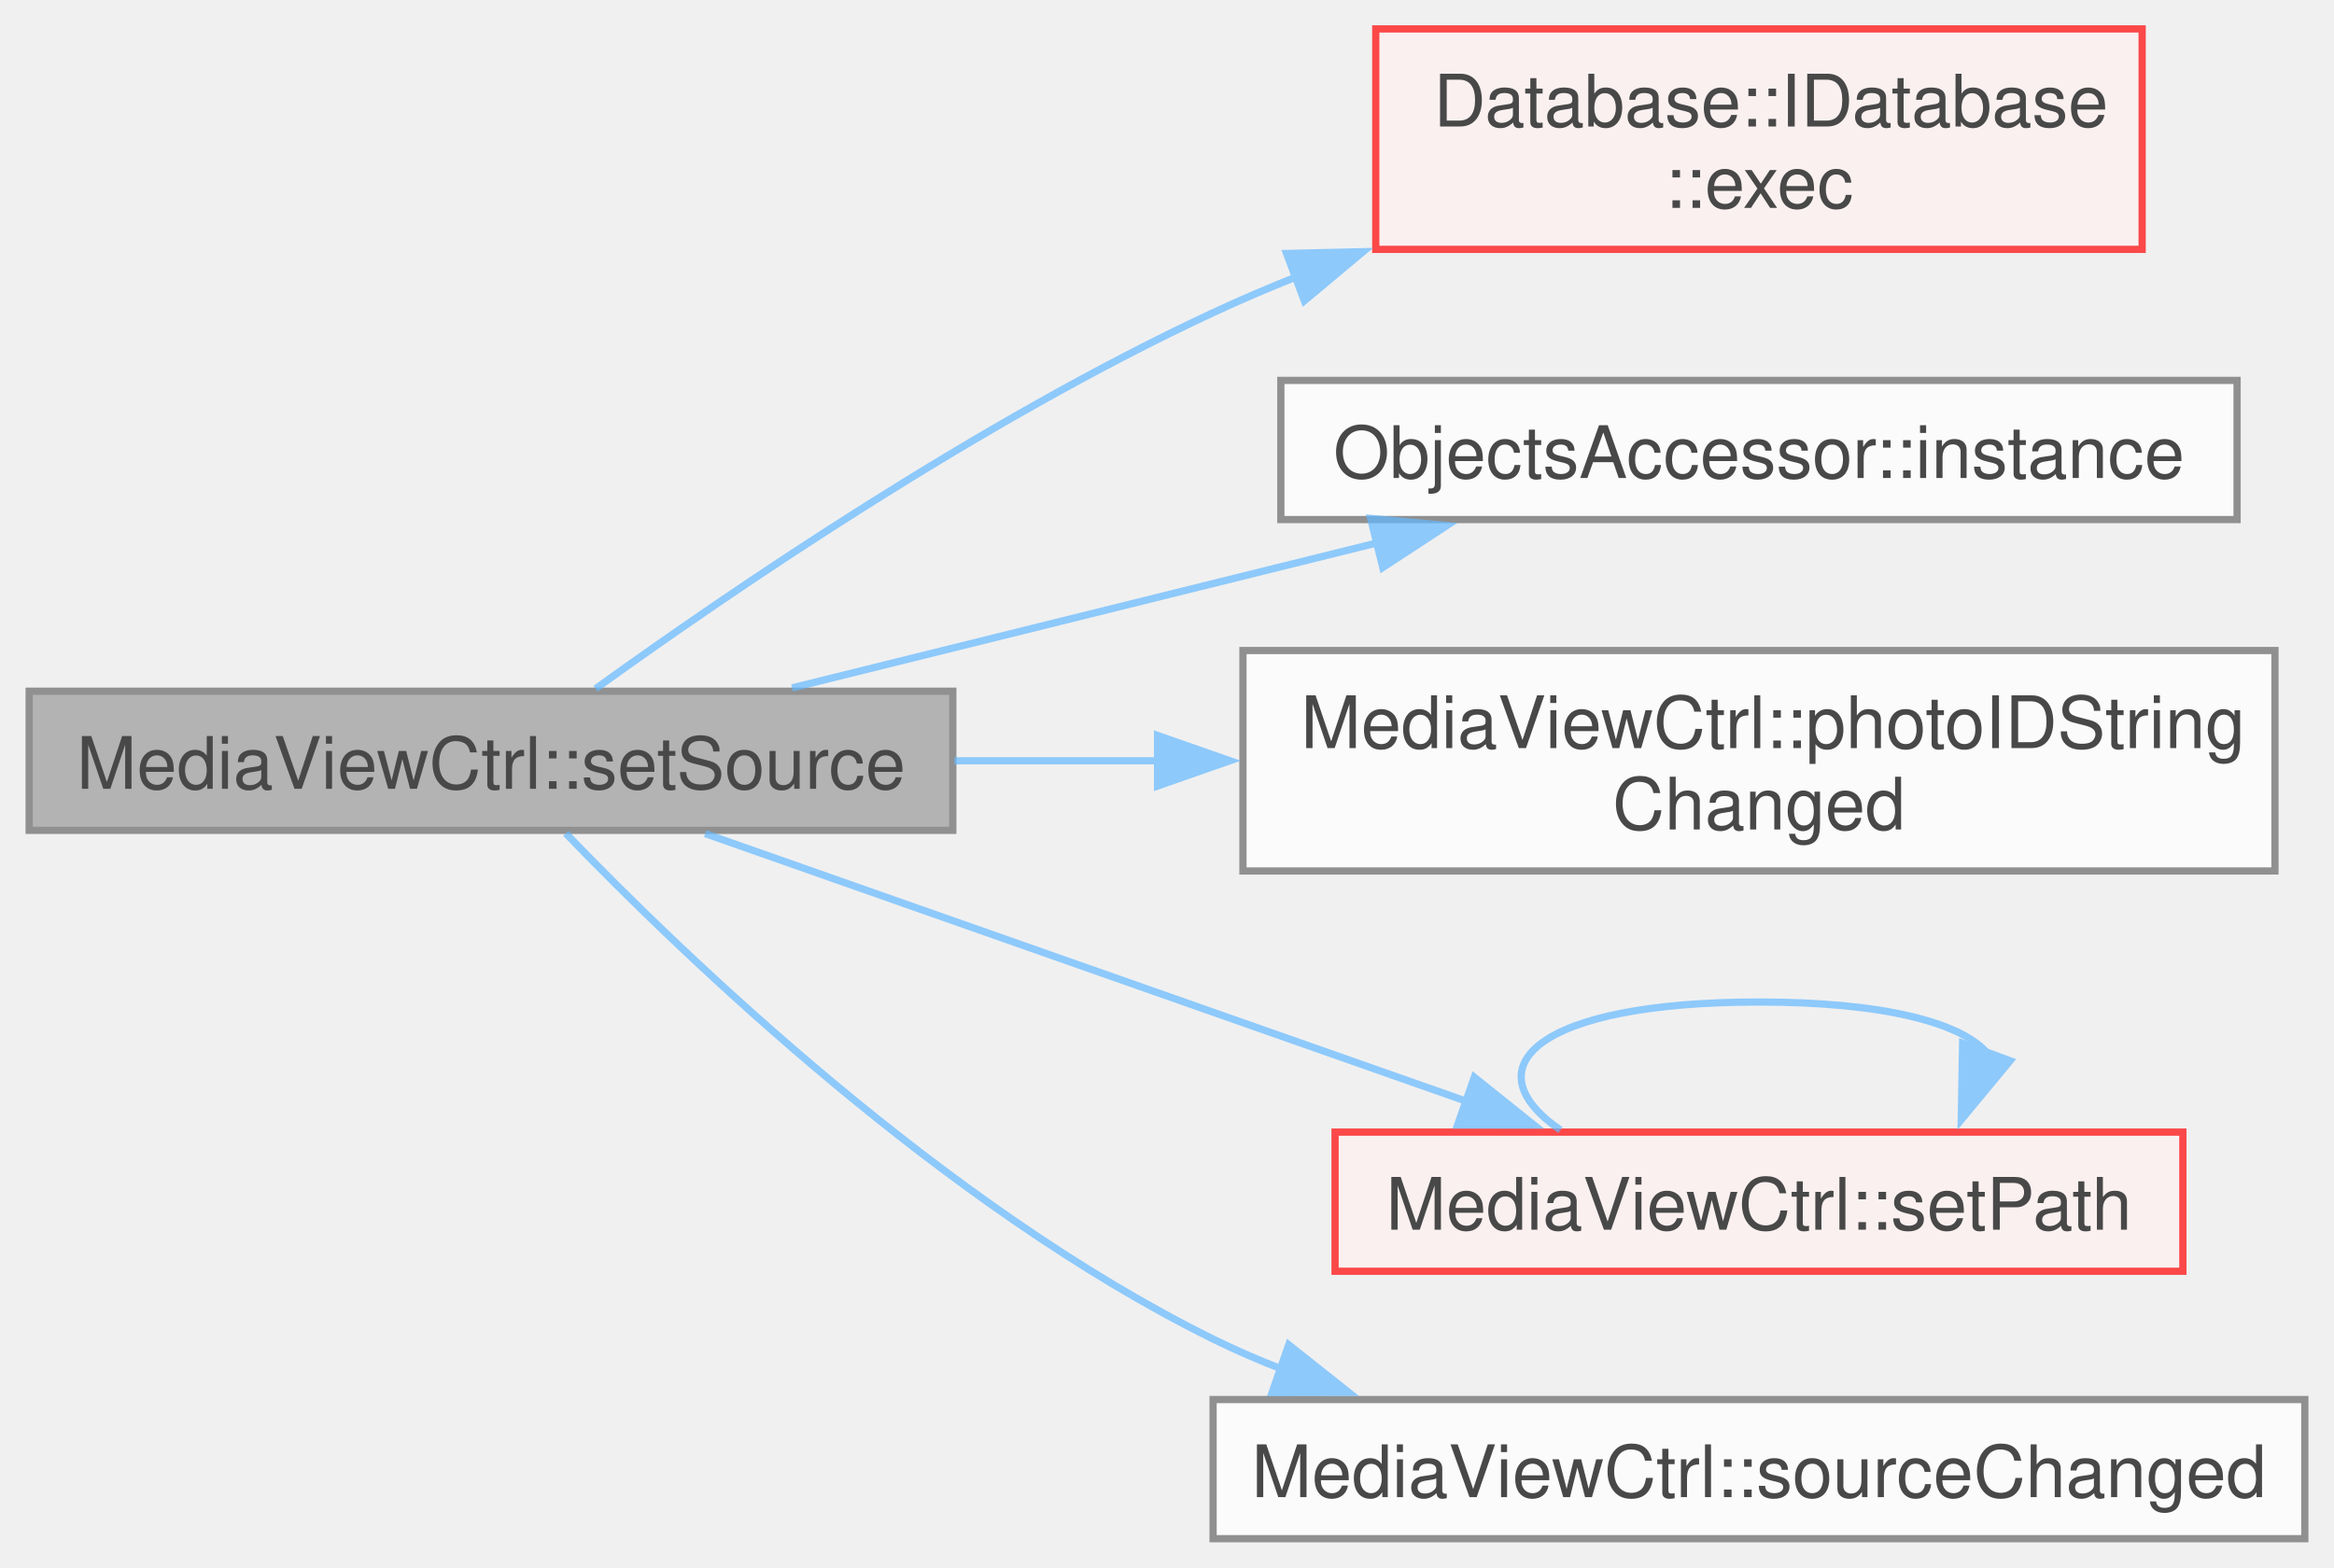
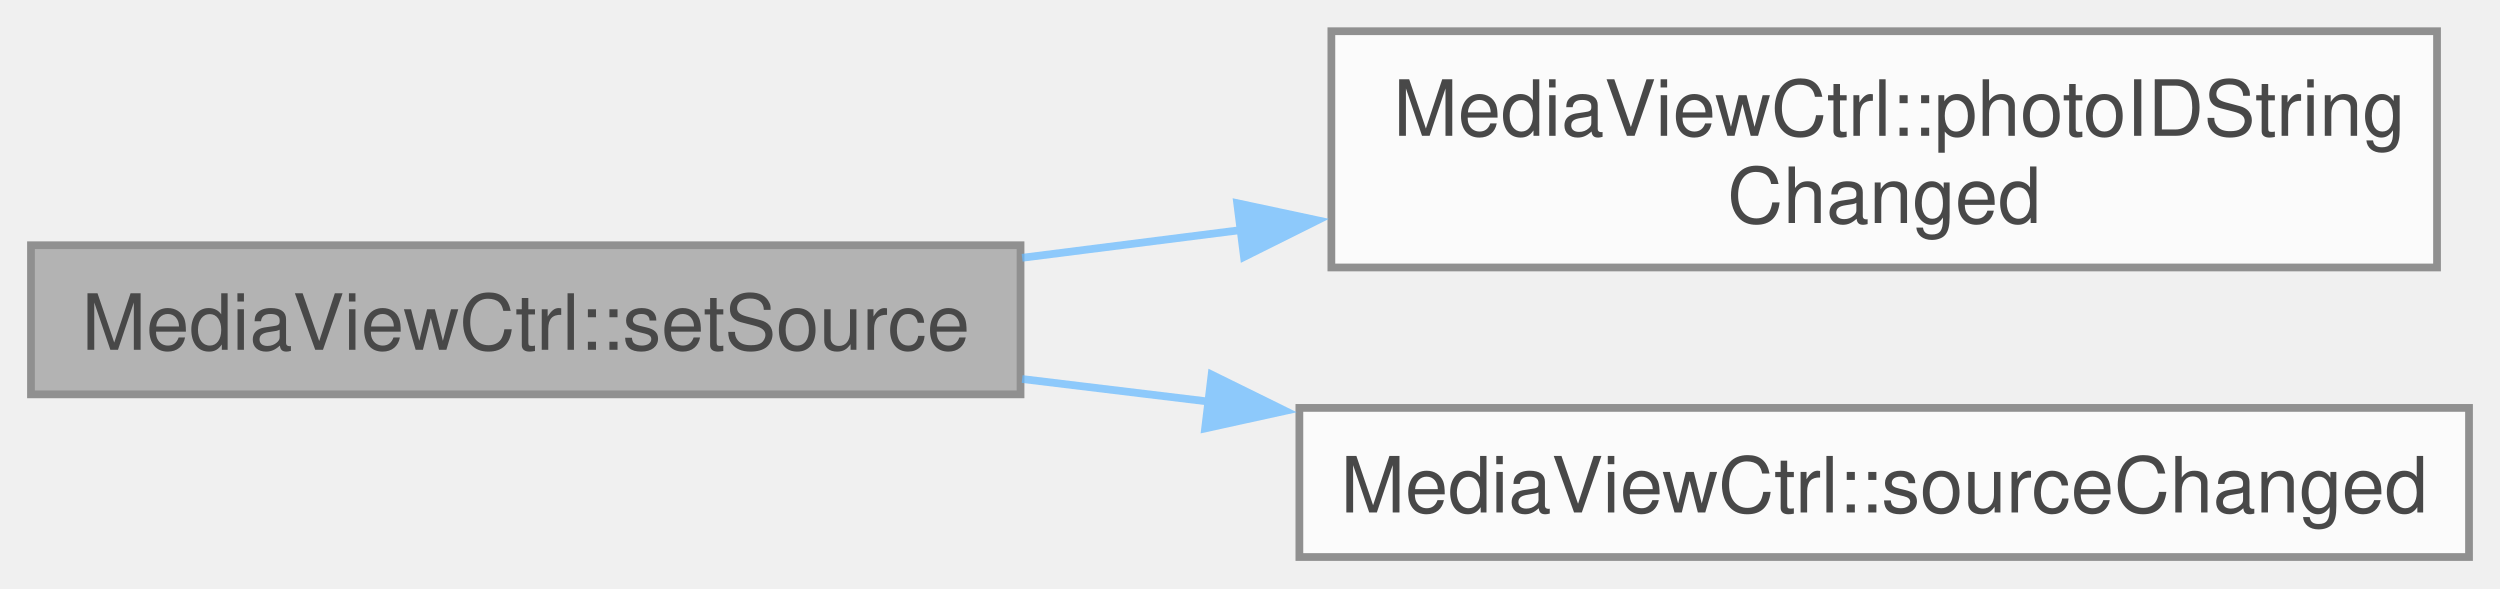
- <svg xmlns="http://www.w3.org/2000/svg" xmlns:xlink="http://www.w3.org/1999/xlink" width="323pt" height="217pt" viewBox="0.00 0.00 322.75 216.88">
+ <svg xmlns="http://www.w3.org/2000/svg" xmlns:xlink="http://www.w3.org/1999/xlink" width="323pt" height="76pt" viewBox="0.00 0.00 322.75 75.88">
  <svg id="main" version="1.1" xml:space="preserve">
    <style type="text/css">
.node, .edge {opacity: 0.7;}
.node.selected, .edge.selected {opacity: 1;}
.edge:hover path { stroke: red; }
.edge:hover polygon { stroke: red; fill: red; }
</style>
    <svg id="graph" class="graph">
-       <g id="graph0" class="graph" transform="scale(1 1) rotate(0) translate(4 212.88)">
+       <g id="graph0" class="graph" transform="scale(1 1) rotate(0) translate(4 71.88)">
        <g id="Node000001" class="node">
          <g id="a_Node000001">
            <a xlink:title=" ">
-               <polygon fill="#999999" stroke="#666666" points="127.75,-117.25 0,-117.25 0,-98 127.75,-98 127.75,-117.25" />
-               <text text-anchor="middle" x="63.88" y="-103.75" font-family="Helvetica,sans-Serif" font-size="10.00">MediaViewCtrl::setSource</text>
+               <polygon fill="#999999" stroke="#666666" points="127.75,-40.25 0,-40.25 0,-21 127.75,-21 127.75,-40.25" />
+               <text text-anchor="middle" x="63.88" y="-26.75" font-family="Helvetica,sans-Serif" font-size="10.00">MediaViewCtrl::setSource</text>
            </a>
          </g>
        </g>
        <g id="Node000002" class="node">
          <g id="a_Node000002">
-             <a xlink:href="../../d7/da9/struct_database_1_1_i_database.html#ac86cb641a8f5a37a00873df333bb12bb" target="_top" xlink:title=" ">
-               <polygon fill="#fff0f0" stroke="red" points="292.25,-208.88 186.25,-208.88 186.25,-178.38 292.25,-178.38 292.25,-208.88" />
-               <text text-anchor="start" x="194.25" y="-195.38" font-family="Helvetica,sans-Serif" font-size="10.00">Database::IDatabase</text>
-               <text text-anchor="middle" x="239.25" y="-184.12" font-family="Helvetica,sans-Serif" font-size="10.00">::exec</text>
+             <a xlink:href="../../d3/d07/class_media_view_ctrl.html#ab1791c3721f7d2e9de94c996ce4209b5" target="_top" xlink:title=" ">
+               <polygon fill="white" stroke="#666666" points="310.62,-67.88 167.88,-67.88 167.88,-37.38 310.62,-37.38 310.62,-67.88" />
+               <text text-anchor="start" x="175.88" y="-54.38" font-family="Helvetica,sans-Serif" font-size="10.00">MediaViewCtrl::photoIDString</text>
+               <text text-anchor="middle" x="239.25" y="-43.12" font-family="Helvetica,sans-Serif" font-size="10.00">Changed</text>
            </a>
          </g>
        </g>
        <g id="edge1_Node000001_Node000002" class="edge">
          <g id="a_edge1_Node000001_Node000002">
            <a xlink:title=" ">
-               <path fill="none" stroke="#63b8ff" d="M78.34,-117.59C96.81,-130.91 131.42,-154.57 163.75,-169.62 167.48,-171.36 171.37,-173.02 175.33,-174.6" />
-               <polygon fill="#63b8ff" stroke="#63b8ff" points="173.91,-177.81 184.5,-178.06 176.37,-171.26 173.91,-177.81" />
+               <path fill="none" stroke="#63b8ff" d="M127.96,-38.63C137.21,-39.8 146.86,-41.03 156.42,-42.24" />
+               <polygon fill="#63b8ff" stroke="#63b8ff" points="155.72,-45.68 166.08,-43.47 156.6,-38.74 155.72,-45.68" />
            </a>
          </g>
        </g>
-         <g id="Node000005" class="node">
-           <g id="a_Node000005">
-             <a xlink:href="../../df/db2/class_objects_accessor.html#adcde9d95f2bbdd55714d9bd9bb3efce4" target="_top" xlink:title=" ">
-               <polygon fill="white" stroke="#666666" points="305.38,-160.25 173.12,-160.25 173.12,-141 305.38,-141 305.38,-160.25" />
-               <text text-anchor="middle" x="239.25" y="-146.75" font-family="Helvetica,sans-Serif" font-size="10.00">ObjectsAccessor::instance</text>
-             </a>
-           </g>
-         </g>
-         <g id="edge2_Node000001_Node000005" class="edge">
-           <g id="a_edge2_Node000001_Node000005">
-             <a xlink:title=" ">
-               <path fill="none" stroke="#63b8ff" d="M105.52,-117.71C129.67,-123.7 160.54,-131.35 186.43,-137.77" />
-               <polygon fill="#63b8ff" stroke="#63b8ff" points="185.54,-141.16 196.09,-140.17 187.22,-134.36 185.54,-141.16" />
-             </a>
-           </g>
-         </g>
-         <g id="Node000006" class="node">
-           <g id="a_Node000006">
-             <a xlink:href="../../d3/d07/class_media_view_ctrl.html#ab1791c3721f7d2e9de94c996ce4209b5" target="_top" xlink:title=" ">
-               <polygon fill="white" stroke="#666666" points="310.62,-122.88 167.88,-122.88 167.88,-92.38 310.62,-92.38 310.62,-122.88" />
-               <text text-anchor="start" x="175.88" y="-109.38" font-family="Helvetica,sans-Serif" font-size="10.00">MediaViewCtrl::photoIDString</text>
-               <text text-anchor="middle" x="239.25" y="-98.12" font-family="Helvetica,sans-Serif" font-size="10.00">Changed</text>
-             </a>
-           </g>
-         </g>
-         <g id="edge3_Node000001_Node000006" class="edge">
-           <g id="a_edge3_Node000001_Node000006">
-             <a xlink:title=" ">
-               <path fill="none" stroke="#63b8ff" d="M127.96,-107.62C137.11,-107.62 146.65,-107.62 156.11,-107.62" />
-               <polygon fill="#63b8ff" stroke="#63b8ff" points="156.07,-111.13 166.07,-107.63 156.07,-104.13 156.07,-111.13" />
-             </a>
-           </g>
-         </g>
-         <g id="Node000007" class="node">
-           <g id="a_Node000007">
-             <a xlink:href="../../d3/d07/class_media_view_ctrl.html#aa24ae0b96b7ddfdd731a382f759d429f" target="_top" xlink:title=" ">
-               <polygon fill="#fff0f0" stroke="red" points="297.88,-56.25 180.62,-56.25 180.62,-37 297.88,-37 297.88,-56.25" />
-               <text text-anchor="middle" x="239.25" y="-42.75" font-family="Helvetica,sans-Serif" font-size="10.00">MediaViewCtrl::setPath</text>
-             </a>
-           </g>
-         </g>
-         <g id="edge4_Node000001_Node000007" class="edge">
-           <g id="a_edge4_Node000001_Node000007">
-             <a xlink:title=" ">
-               <path fill="none" stroke="#63b8ff" d="M93.5,-97.55C122.24,-87.44 166.73,-71.79 198.8,-60.51" />
-               <polygon fill="#63b8ff" stroke="#63b8ff" points="199.88,-63.84 208.15,-57.22 197.56,-57.23 199.88,-63.84" />
-             </a>
-           </g>
-         </g>
-         <g id="Node000018" class="node">
-           <g id="a_Node000018">
+         <g id="Node000003" class="node">
+           <g id="a_Node000003">
            <a xlink:href="../../d3/d07/class_media_view_ctrl.html#a6d9dd3297875e9a652d8e7282675761e" target="_top" xlink:title=" ">
              <polygon fill="white" stroke="#666666" points="314.75,-19.25 163.75,-19.25 163.75,0 314.75,0 314.75,-19.25" />
              <text text-anchor="middle" x="239.25" y="-5.75" font-family="Helvetica,sans-Serif" font-size="10.00">MediaViewCtrl::sourceChanged</text>
            </a>
          </g>
        </g>
-         <g id="edge6_Node000001_Node000018" class="edge">
-           <g id="a_edge6_Node000001_Node000018">
+         <g id="edge2_Node000001_Node000003" class="edge">
+           <g id="a_edge2_Node000001_Node000003">
            <a xlink:title=" ">
-               <path fill="none" stroke="#63b8ff" d="M74.22,-97.58C90.65,-80.53 126.53,-46 163.75,-27.62 166.81,-26.11 170.01,-24.72 173.29,-23.45" />
-               <polygon fill="#63b8ff" stroke="#63b8ff" points="174.21,-26.83 182.51,-20.24 171.91,-20.22 174.21,-26.83" />
-             </a>
-           </g>
-         </g>
-         <g id="edge5_Node000007_Node000007" class="edge">
-           <g id="a_edge5_Node000007_Node000007">
-             <a xlink:title=" ">
-               <path fill="none" stroke="#63b8ff" d="M211.79,-56.54C199.27,-65.15 208.42,-74.25 239.25,-74.25 256.59,-74.25 267.07,-71.37 270.7,-67.32" />
-               <polygon fill="#63b8ff" stroke="#63b8ff" points="273.99,-66.12 267.23,-57.96 267.42,-68.55 273.99,-66.12" />
+               <path fill="none" stroke="#63b8ff" d="M127.96,-22.98C135.79,-22.04 143.9,-21.05 152,-20.07" />
+               <polygon fill="#63b8ff" stroke="#63b8ff" points="152.42,-23.55 161.92,-18.87 151.58,-16.6 152.42,-23.55" />
            </a>
          </g>
        </g>
      </g>
    </svg>
  </svg>
  <style type="text/css">

[data-mouse-over-selected='false'] { opacity: 0.7; }
[data-mouse-over-selected='true']  { opacity: 1.0; }

</style>
</svg>
